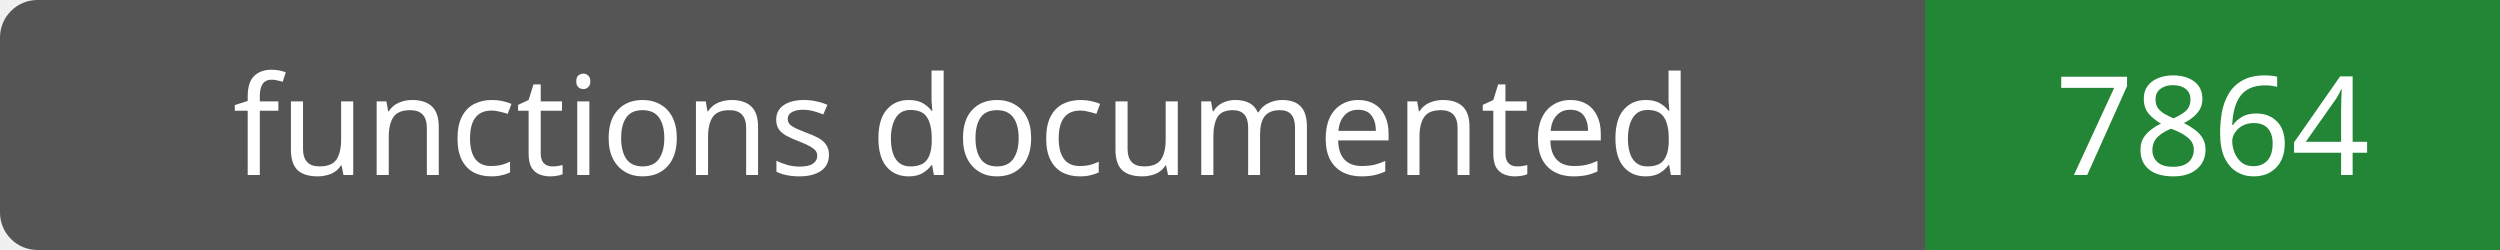
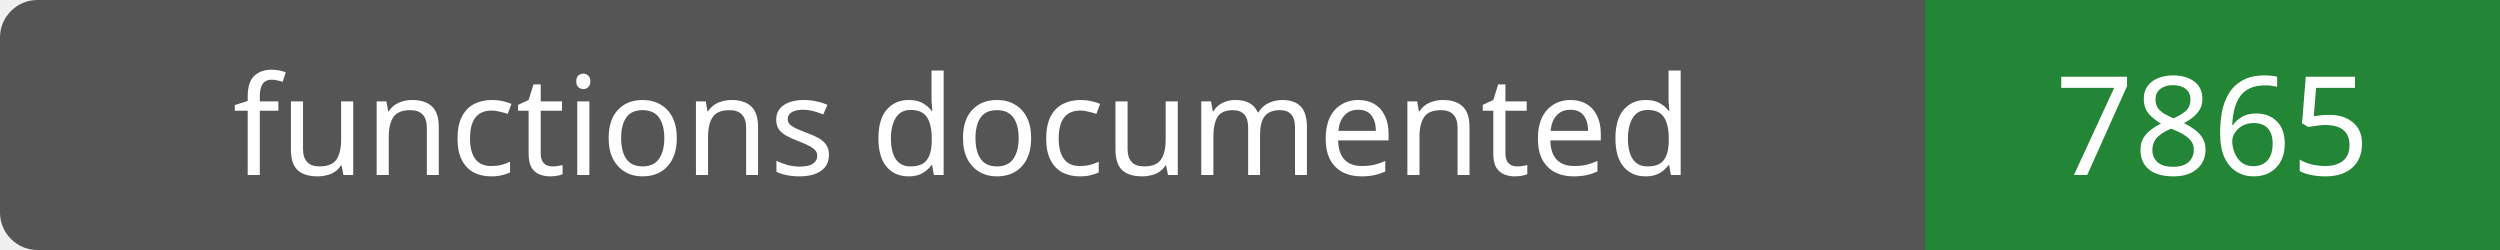
- <svg xmlns="http://www.w3.org/2000/svg" width="200" height="20" role="img" aria-label="functions documented: 7864">
+ <svg xmlns="http://www.w3.org/2000/svg" width="200" height="20" role="img" aria-label="functions documented: 7865">
  <rect width="200" height="20" rx="3" fill="#555" />
  <path fill="#238636" d="M154 0h46v20H154z" />
  <g fill="#fff" text-anchor="middle" font-family="Verdana,sans-serif" font-size="11">
    <text x="77.0" y="14">functions documented</text>
-     <text x="177.0" y="14">7864</text>
+     <text x="177.0" y="14">7865</text>
  </g>
</svg>
